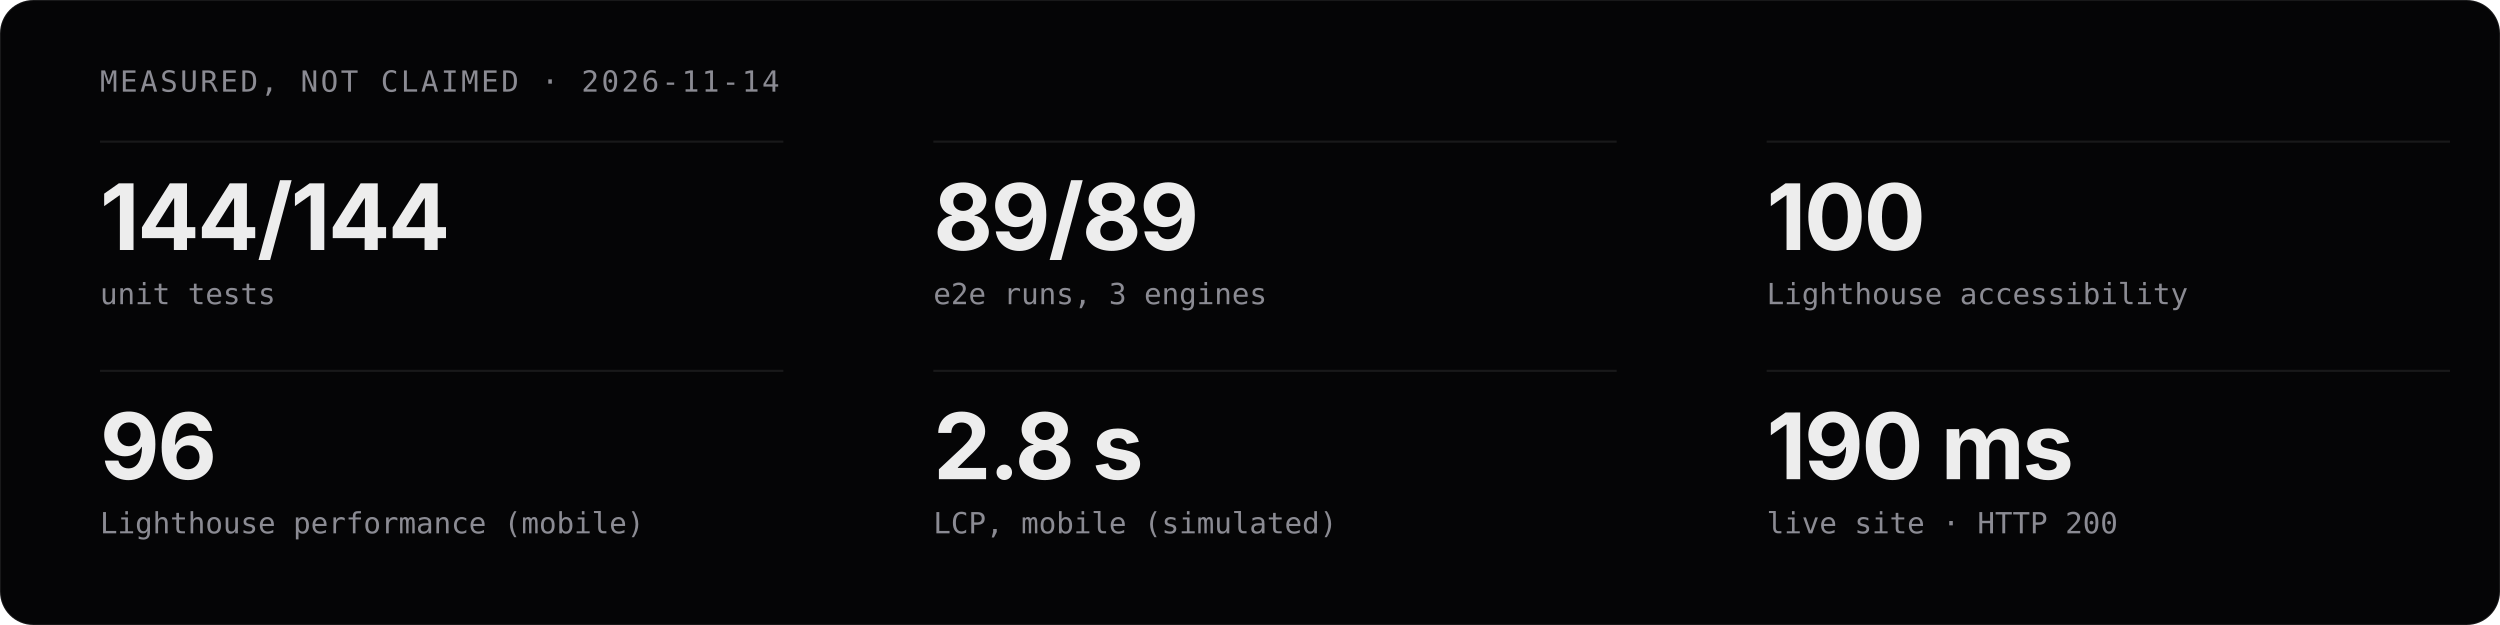
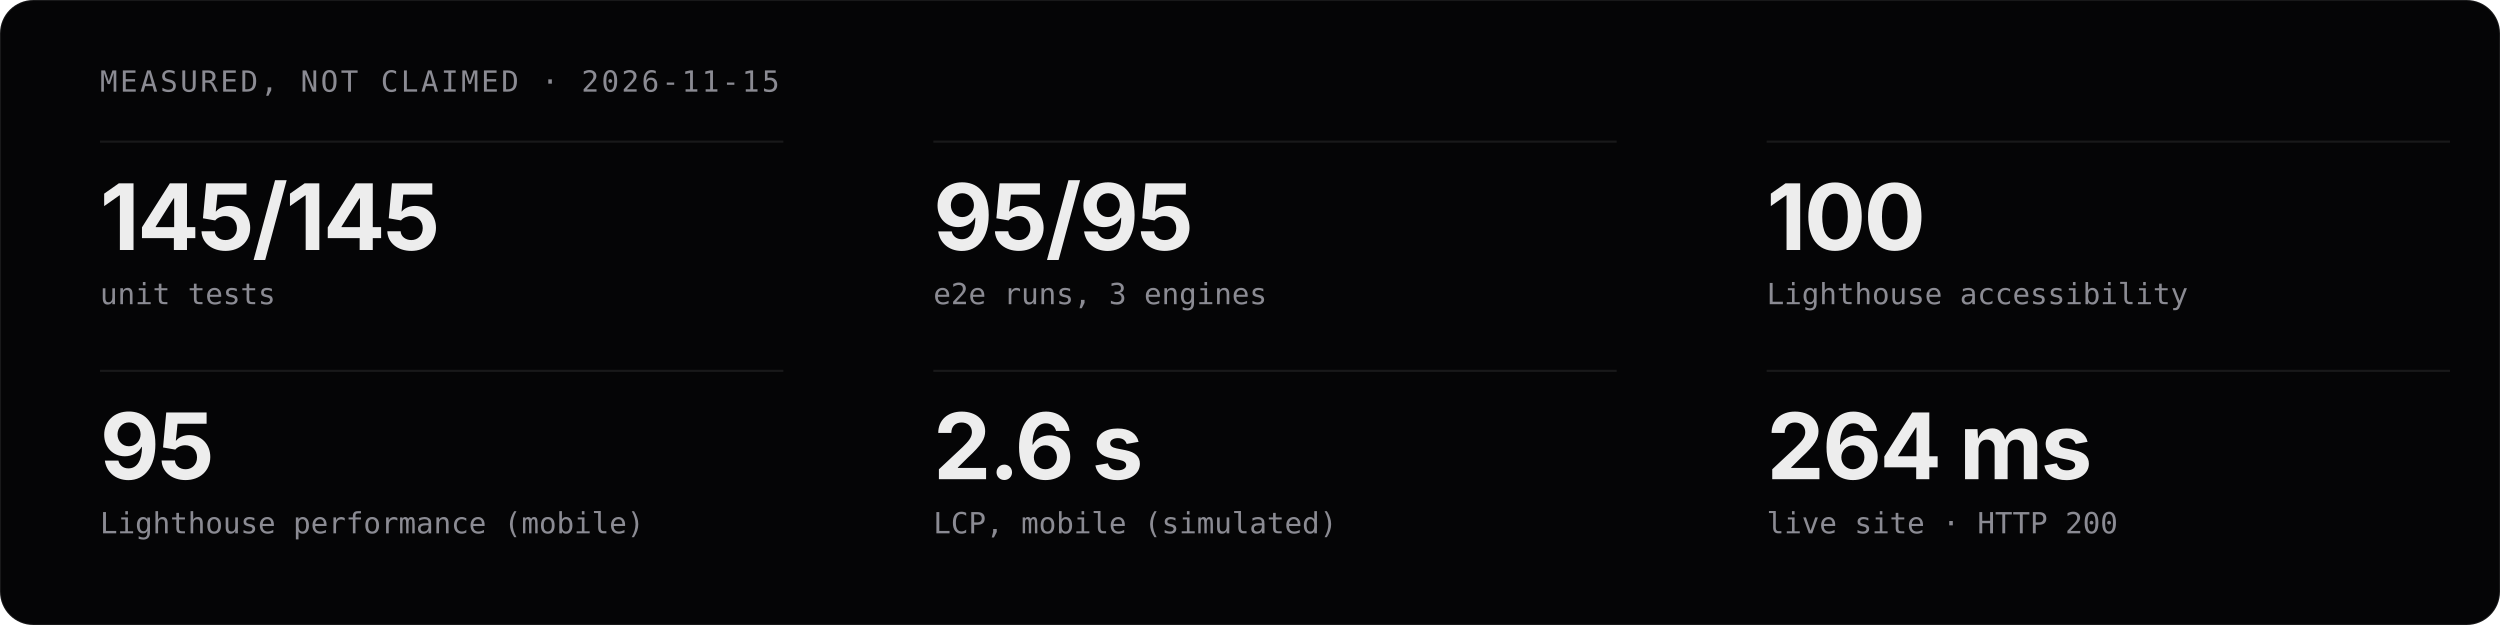
<svg xmlns="http://www.w3.org/2000/svg" viewBox="0 0 1200 300" width="1200" height="300" role="img" aria-label="Measured project stats">
  <style>
  .t{font-family:'Geist','Inter','Helvetica Neue',Arial,sans-serif;fill:#EDEDED}
  .m{font-family:'Geist Mono','JetBrains Mono',ui-monospace,monospace;fill:#8B8B93}
  .c{animation:in .8s cubic-bezier(.16,1,.3,1) both}
  @keyframes in{from{opacity:0;transform:translateY(12px)}}
  @media (prefers-reduced-motion:reduce){.c{animation:none}}
</style>
  <rect width="1200" height="300" rx="16" fill="#050506" stroke="rgba(255,255,255,0.08)" />
-   <text x="48" y="44" class="m" font-size="14" letter-spacing="1.2">MEASURED, NOT CLAIMED · 2026-11-14</text>
+   <text x="48" y="44" class="m" font-size="14" letter-spacing="1.2">MEASURED, NOT CLAIMED · 2026-11-15</text>
  <g class="c" style="animation-delay:0.00s">
    <line x1="48" y1="68" x2="376" y2="68" stroke="rgba(255,255,255,0.08)" />
-     <text x="48" y="120" class="t" font-size="44" font-weight="700" letter-spacing="-1">144/144</text>
+     <text x="48" y="120" class="t" font-size="44" font-weight="700" letter-spacing="-1">145/145</text>
    <text x="48" y="146" class="m" font-size="14">unit tests</text>
  </g>
  <g class="c" style="animation-delay:0.07s">
    <line x1="448" y1="68" x2="776" y2="68" stroke="rgba(255,255,255,0.08)" />
-     <text x="448" y="120" class="t" font-size="44" font-weight="700" letter-spacing="-1">89/89</text>
+     <text x="448" y="120" class="t" font-size="44" font-weight="700" letter-spacing="-1">95/95</text>
    <text x="448" y="146" class="m" font-size="14">e2e runs, 3 engines</text>
  </g>
  <g class="c" style="animation-delay:0.14s">
    <line x1="848" y1="68" x2="1176" y2="68" stroke="rgba(255,255,255,0.08)" />
    <text x="848" y="120" class="t" font-size="44" font-weight="700" letter-spacing="-1">100</text>
    <text x="848" y="146" class="m" font-size="14">Lighthouse accessibility</text>
  </g>
  <g class="c" style="animation-delay:0.21s">
    <line x1="48" y1="178" x2="376" y2="178" stroke="rgba(255,255,255,0.08)" />
-     <text x="48" y="230" class="t" font-size="44" font-weight="700" letter-spacing="-1">96</text>
+     <text x="48" y="230" class="t" font-size="44" font-weight="700" letter-spacing="-1">95</text>
    <text x="48" y="256" class="m" font-size="14">Lighthouse performance (mobile)</text>
  </g>
  <g class="c" style="animation-delay:0.28s">
    <line x1="448" y1="178" x2="776" y2="178" stroke="rgba(255,255,255,0.08)" />
-     <text x="448" y="230" class="t" font-size="44" font-weight="700" letter-spacing="-1">2.8 s</text>
+     <text x="448" y="230" class="t" font-size="44" font-weight="700" letter-spacing="-1">2.6 s</text>
    <text x="448" y="256" class="m" font-size="14">LCP, mobile (simulated)</text>
  </g>
  <g class="c" style="animation-delay:0.35s">
    <line x1="848" y1="178" x2="1176" y2="178" stroke="rgba(255,255,255,0.08)" />
-     <text x="848" y="230" class="t" font-size="44" font-weight="700" letter-spacing="-1">190 ms</text>
+     <text x="848" y="230" class="t" font-size="44" font-weight="700" letter-spacing="-1">264 ms</text>
    <text x="848" y="256" class="m" font-size="14">live site · HTTP 200</text>
  </g>
</svg>
